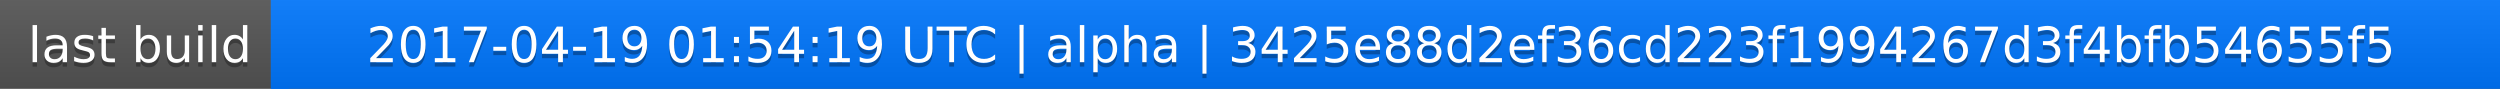
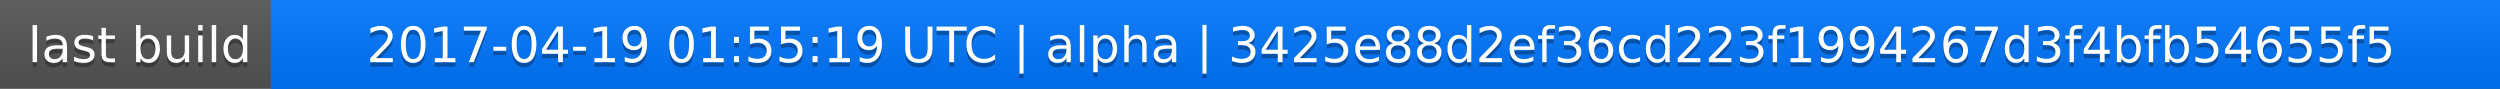
<svg xmlns="http://www.w3.org/2000/svg" width="563" height="20">
  <linearGradient id="a" x2="0" y2="100%">
    <stop offset="0" stop-color="#bbb" stop-opacity=".1" />
    <stop offset="1" stop-opacity=".1" />
  </linearGradient>
  <rect rx="0" width="563" height="20" fill="#555" />
  <rect rx="0" x="61" width="502" height="20" fill="#07f" />
  <path fill="#07f" d="M61 0h4v20h-4z" />
  <rect rx="0" width="563" height="20" fill="url(#a)" />
  <g fill="#fff" text-anchor="middle" font-family="DejaVu Sans,Verdana,Geneva,sans-serif" font-size="11">
    <text x="31.5" y="15" fill="#010101" fill-opacity=".3">last build</text>
    <text x="31.5" y="14">last build</text>
-     <text x="311" y="15" fill="#010101" fill-opacity=".3">2017-04-19 01:54:19 UTC | alpha | 3425e88d2ef36cd223f1994267d3f4bfb54655f5</text>
-     <text x="311" y="14">2017-04-19 01:54:19 UTC | alpha | 3425e88d2ef36cd223f1994267d3f4bfb54655f5</text>
+     <text x="311" y="15" fill="#010101" fill-opacity=".3">2017-04-19 01:55:19 UTC | alpha | 3425e88d2ef36cd223f1994267d3f4bfb54655f5</text>
+     <text x="311" y="14">2017-04-19 01:55:19 UTC | alpha | 3425e88d2ef36cd223f1994267d3f4bfb54655f5</text>
  </g>
</svg>
